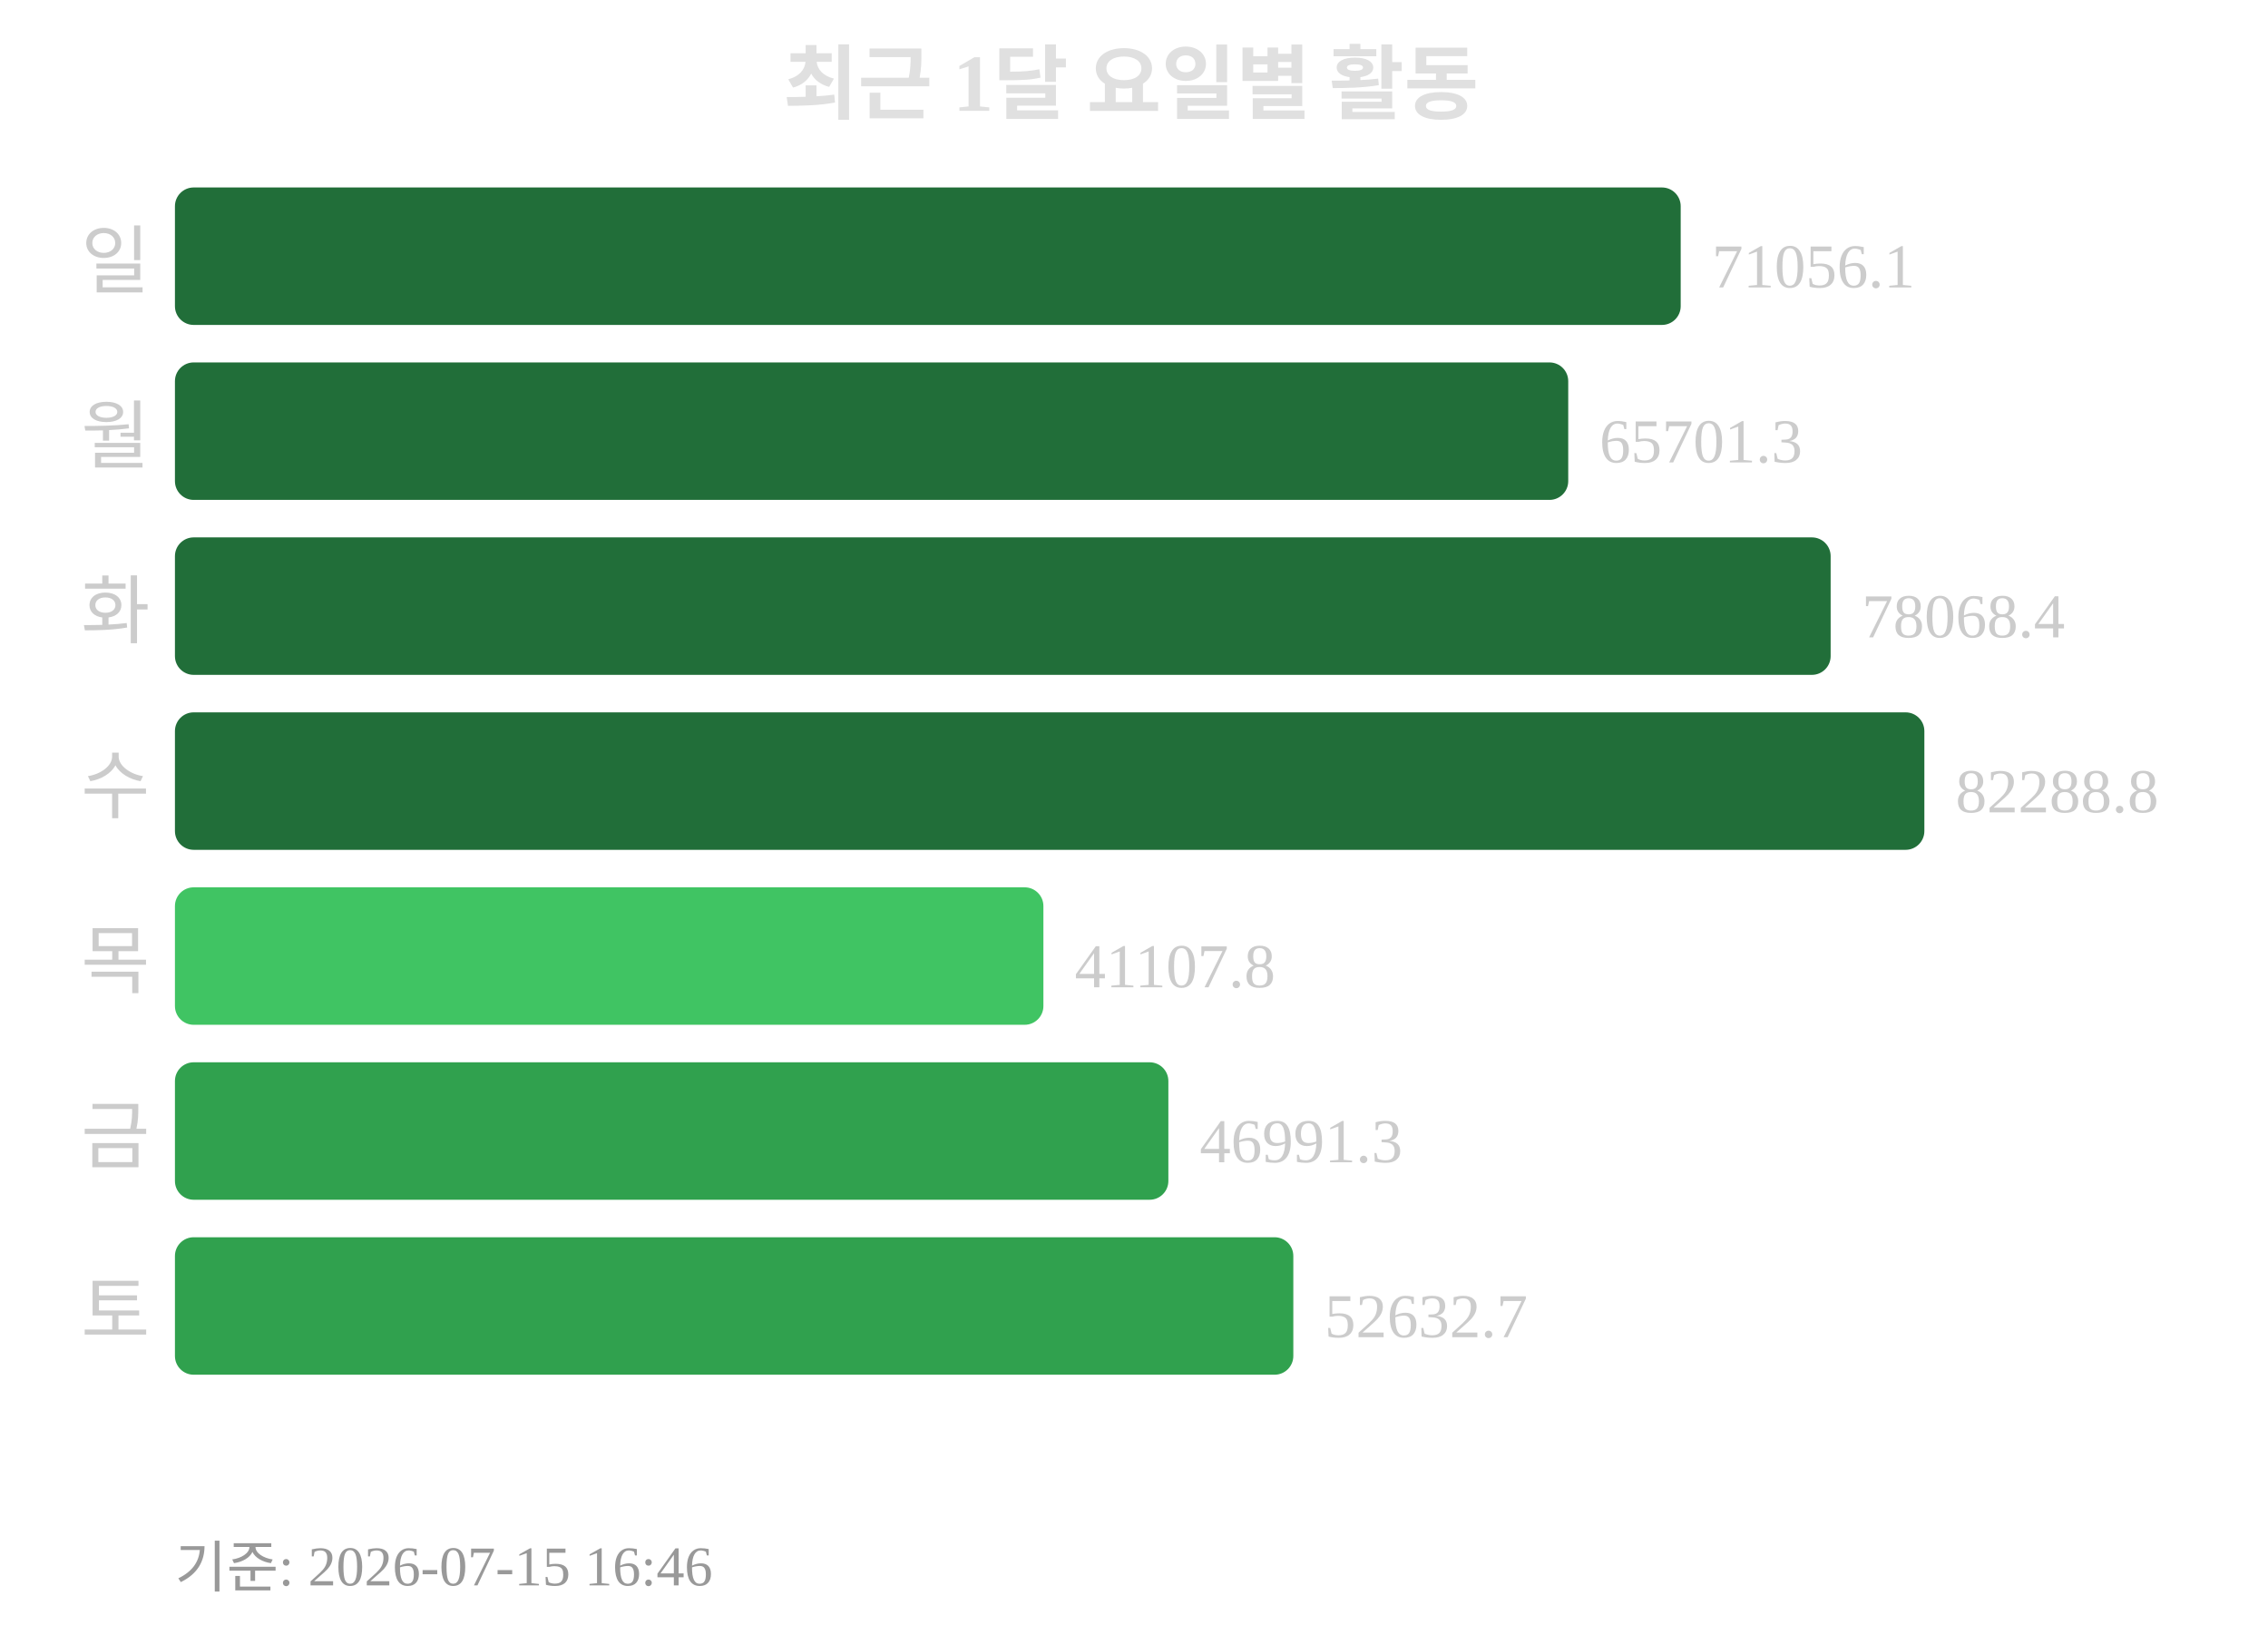
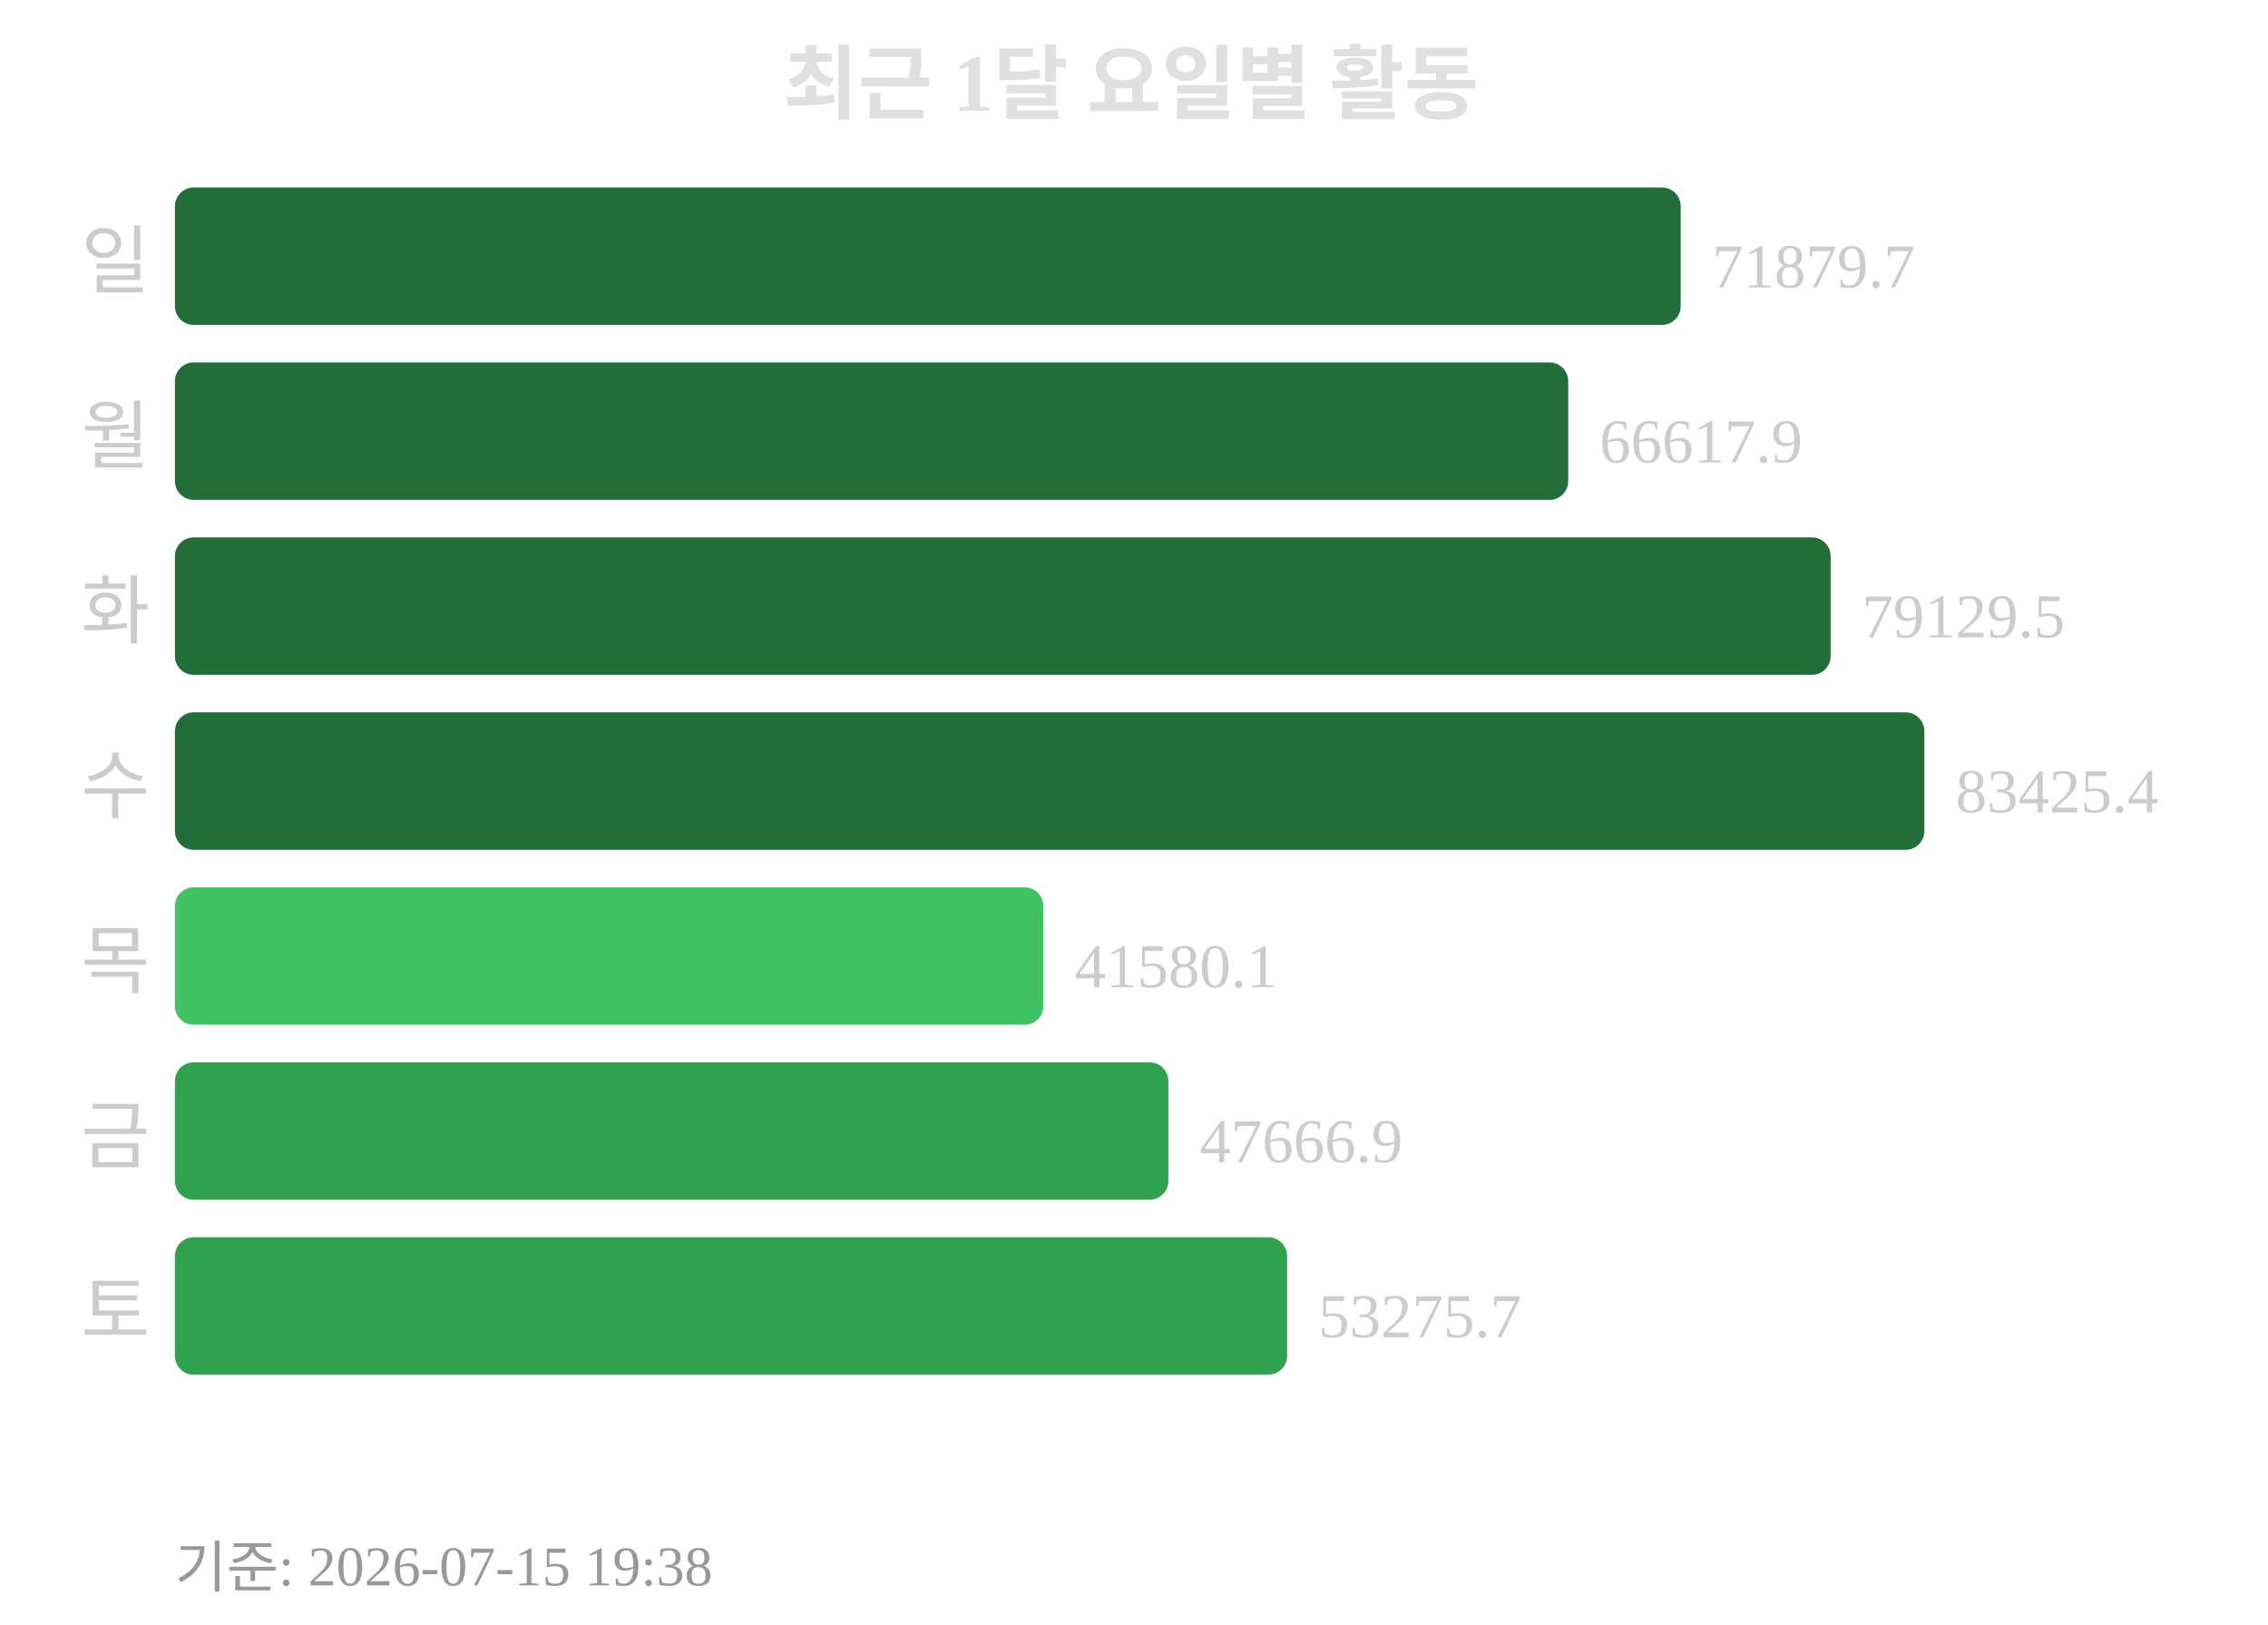
<svg xmlns="http://www.w3.org/2000/svg" width="363" height="260">
  <text x="181" y="18" text-anchor="middle" font-size="13" font-weight="bold" fill="#e0e0e0">최근 1달 요일별 활동</text>
  <text x="24" y="46" text-anchor="end" font-size="12" fill="#cccccc">일</text>
  <rect x="28" y="30" width="241" height="22" rx="3" fill="#216e39" />
-   <text x="274" y="46" font-size="10" fill="#cccccc">71056.1</text>
+   <text x="274" y="46" font-size="10" fill="#cccccc">71879.7</text>
  <text x="24" y="74" text-anchor="end" font-size="12" fill="#cccccc">월</text>
  <rect x="28" y="58" width="223" height="22" rx="3" fill="#216e39" />
-   <text x="256" y="74" font-size="10" fill="#cccccc">65701.3</text>
+   <text x="256" y="74" font-size="10" fill="#cccccc">66617.9</text>
  <text x="24" y="102" text-anchor="end" font-size="12" fill="#cccccc">화</text>
  <rect x="28" y="86" width="265" height="22" rx="3" fill="#216e39" />
-   <text x="298" y="102" font-size="10" fill="#cccccc">78068.4</text>
+   <text x="298" y="102" font-size="10" fill="#cccccc">79129.5</text>
  <text x="24" y="130" text-anchor="end" font-size="12" fill="#cccccc">수</text>
  <rect x="28" y="114" width="280" height="22" rx="3" fill="#216e39" />
-   <text x="313" y="130" font-size="10" fill="#cccccc">82288.8</text>
+   <text x="313" y="130" font-size="10" fill="#cccccc">83425.4</text>
  <text x="24" y="158" text-anchor="end" font-size="12" fill="#cccccc">목</text>
  <rect x="28" y="142" width="139" height="22" rx="3" fill="#40c463" />
-   <text x="172" y="158" font-size="10" fill="#cccccc">41107.8</text>
+   <text x="172" y="158" font-size="10" fill="#cccccc">41580.1</text>
  <text x="24" y="186" text-anchor="end" font-size="12" fill="#cccccc">금</text>
  <rect x="28" y="170" width="159" height="22" rx="3" fill="#30a14e" />
-   <text x="192" y="186" font-size="10" fill="#cccccc">46991.3</text>
+   <text x="192" y="186" font-size="10" fill="#cccccc">47666.9</text>
  <text x="24" y="214" text-anchor="end" font-size="12" fill="#cccccc">토</text>
-   <rect x="28" y="198" width="179" height="22" rx="3" fill="#30a14e" />
-   <text x="212" y="214" font-size="10" fill="#cccccc">52632.7</text>
-   <text x="28" y="254" font-size="9" fill="#999999">기준: 2026-07-15 16:46</text>
+   <rect x="28" y="198" width="178" height="22" rx="3" fill="#30a14e" />
+   <text x="211" y="214" font-size="10" fill="#cccccc">53275.7</text>
+   <text x="28" y="254" font-size="9" fill="#999999">기준: 2026-07-15 19:38</text>
</svg>
